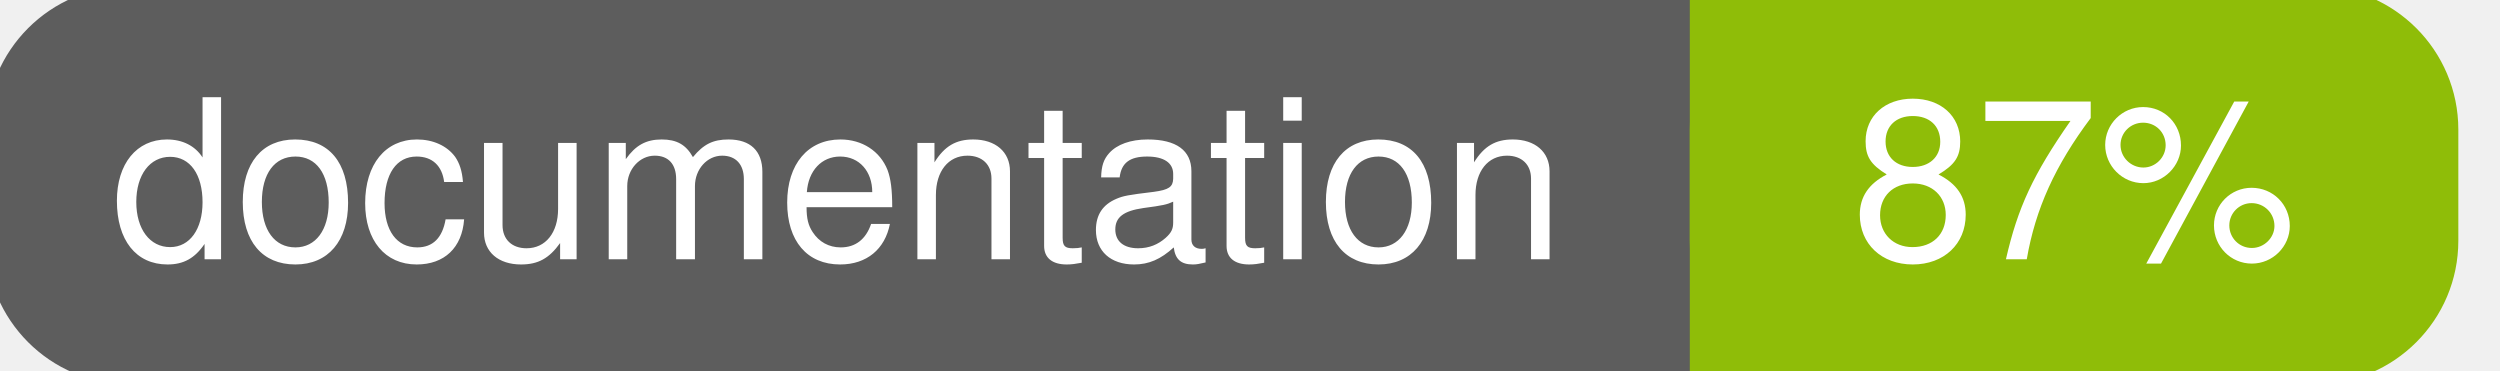
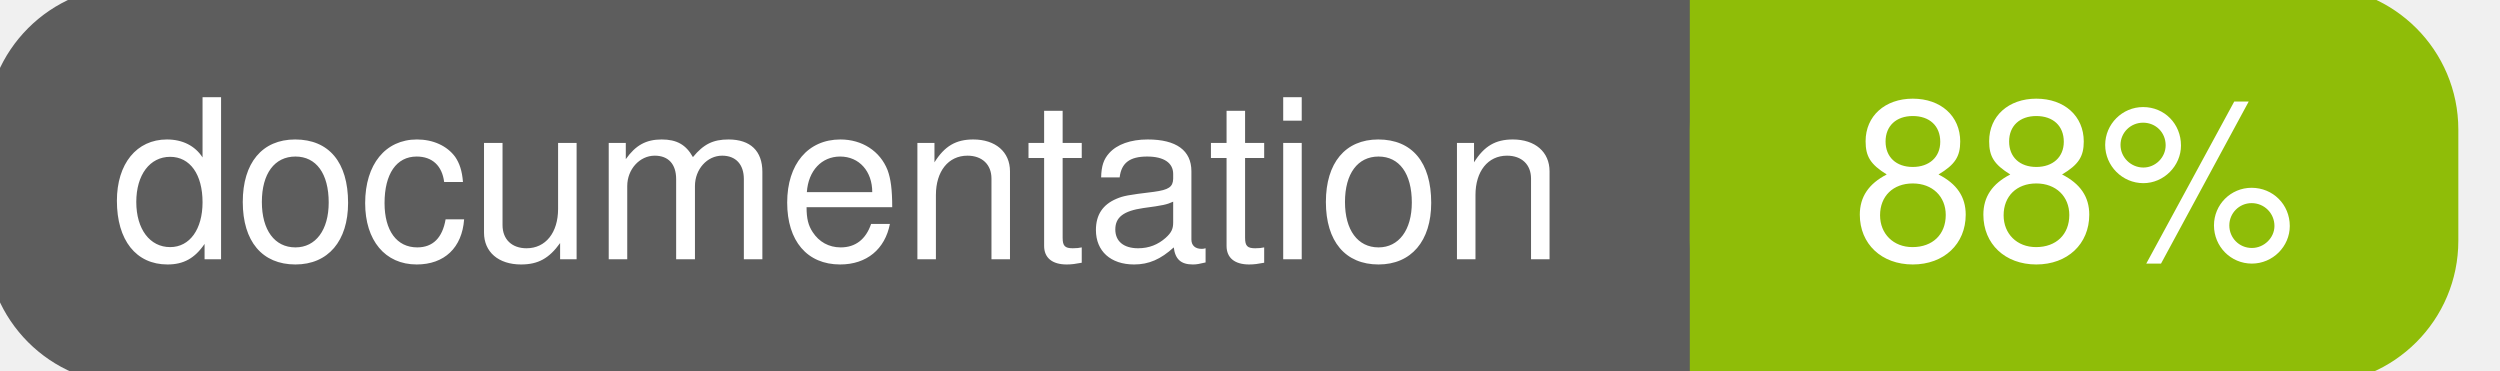
<svg xmlns="http://www.w3.org/2000/svg" width="135" height="20">
  <g>
    <rect id="svg_1" height="20" width="130" y="0" x="0" stroke-width="1.5" stroke="#5d5d5d" fill="#5d5d5d" rx="7" ry="7" />
    <rect id="svg_2" height="20" width="40" y="0" x="92" stroke-width="1.5" stroke="#8fbd08" fill="#8fbd08" rx="7" ry="7" />
    <rect id="svg_3" height="20" width="22" y="0" x="92" stroke-width="1.5" stroke="#8fbd08" fill="#8fbd08" />
    <text xml:space="preserve" text-anchor="start" font-family="Helvetica, Arial, sans-serif" font-size="12" id="svg_4" y="14" x="6" stroke-width="0" stroke="#5d5d5d" fill="#ffffff">documentation</text>
-     <text xml:space="preserve" text-anchor="middle" font-family="Helvetica, Arial, sans-serif" font-size="12" id="svg_5" y="14" x="112" stroke-width="0" stroke="#5d5d5d" fill="#ffffff" style="text-anchor: middle">87%</text>
+     <text xml:space="preserve" text-anchor="middle" font-family="Helvetica, Arial, sans-serif" font-size="12" id="svg_5" y="14" x="112" stroke-width="0" stroke="#5d5d5d" fill="#ffffff" style="text-anchor: middle">88%</text>
  </g>
</svg>
